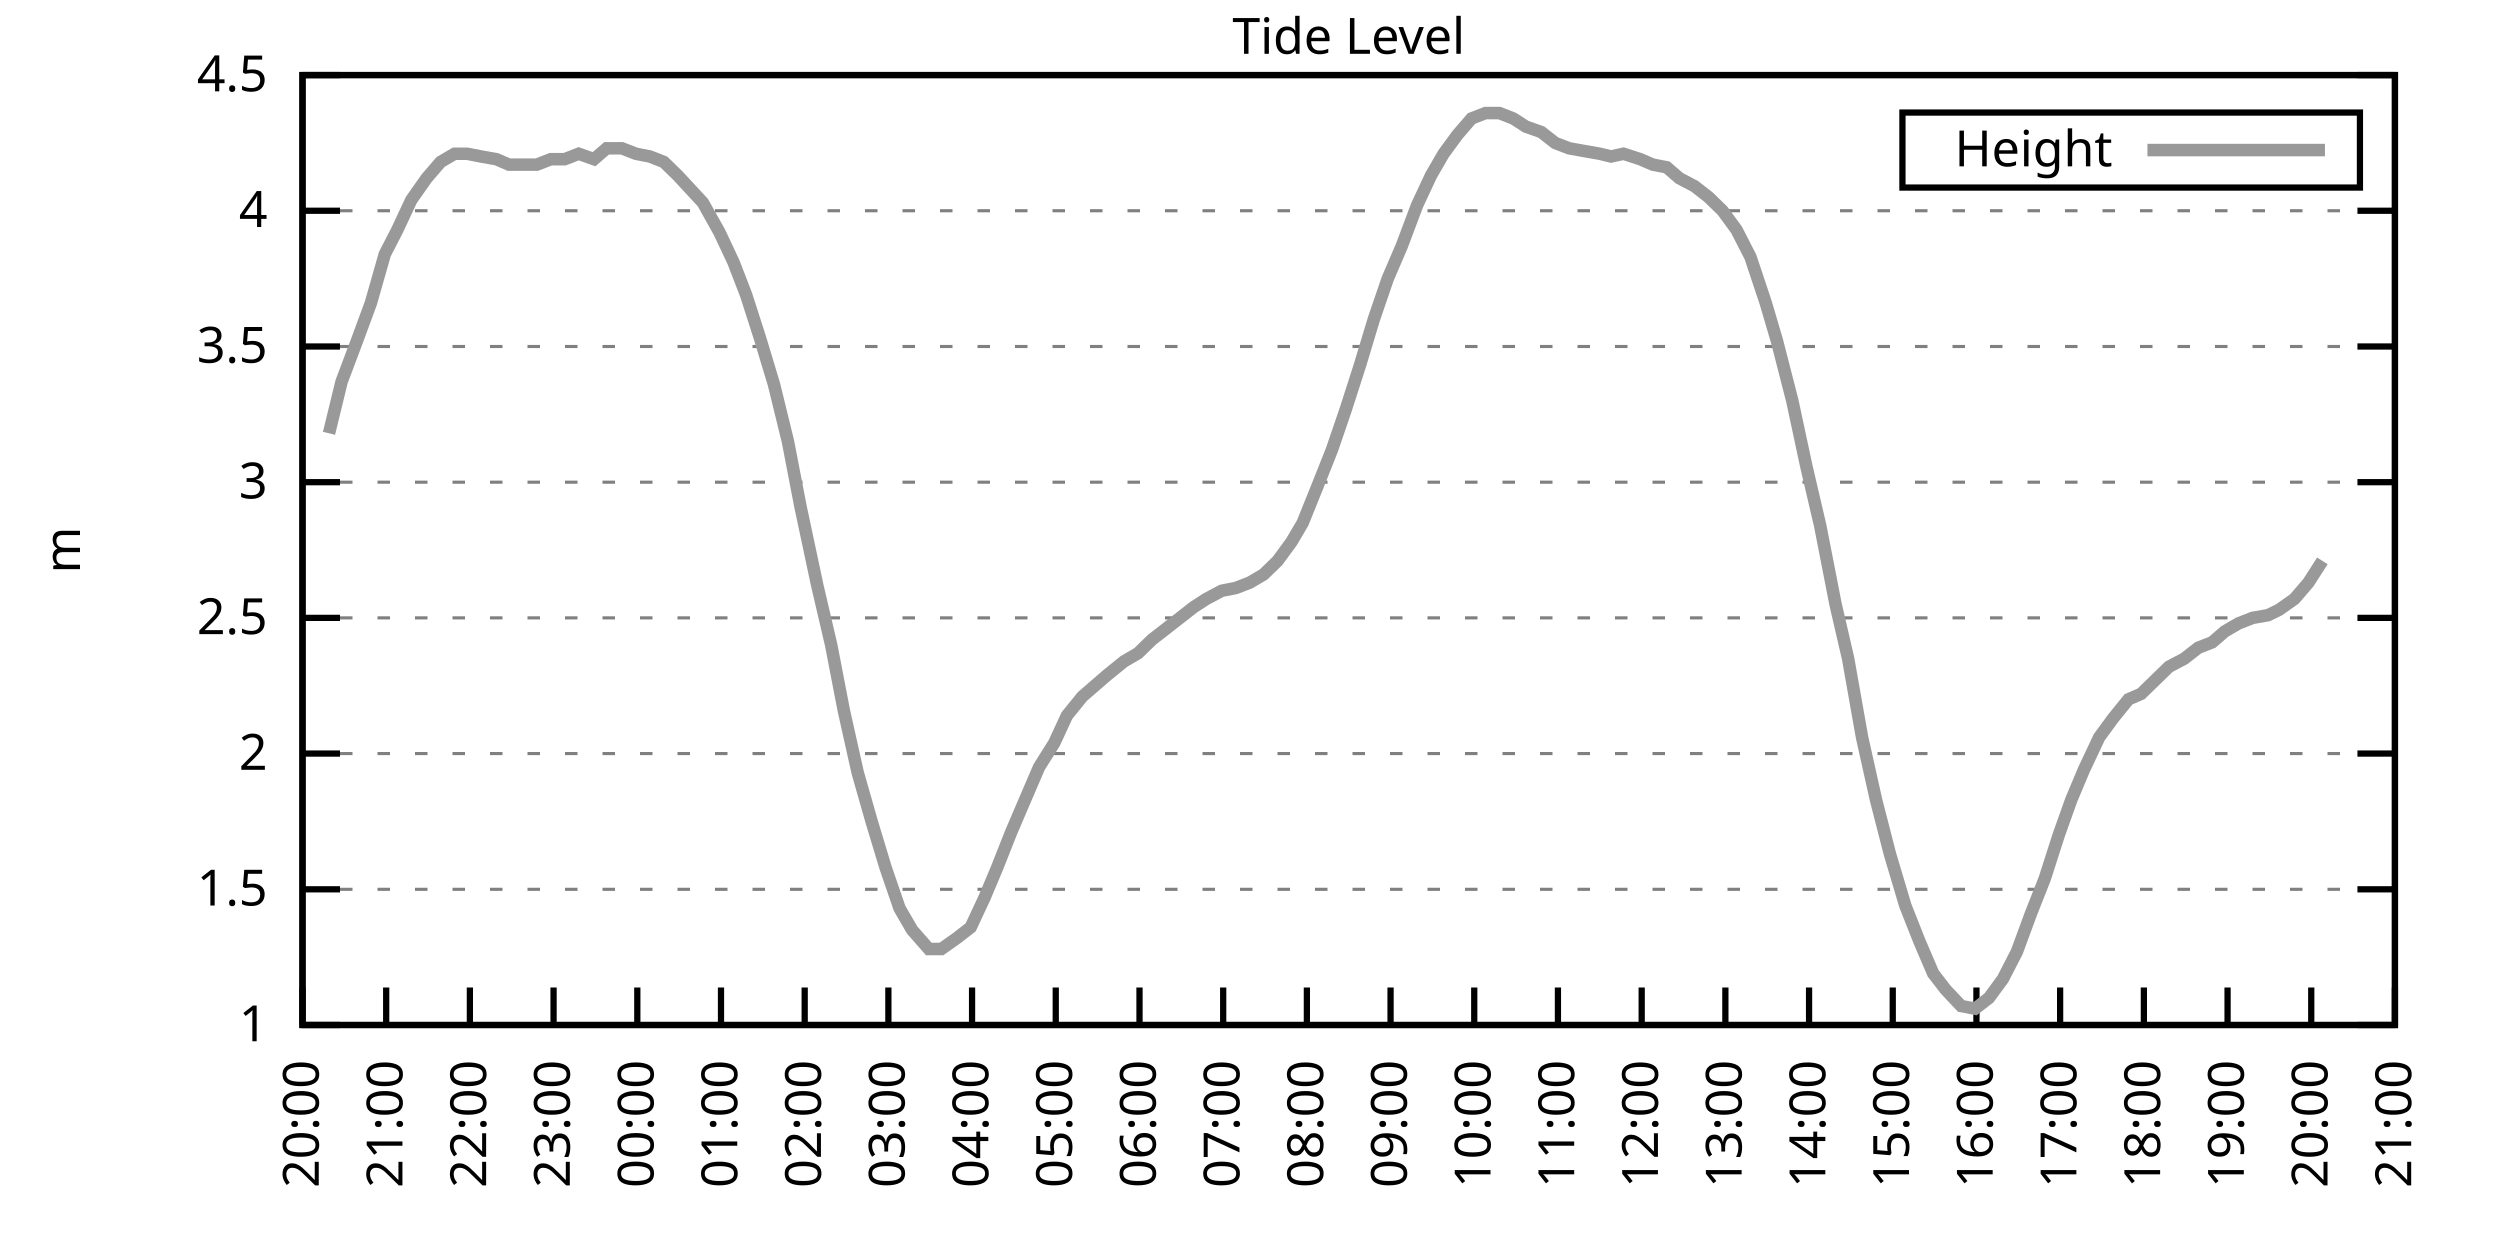
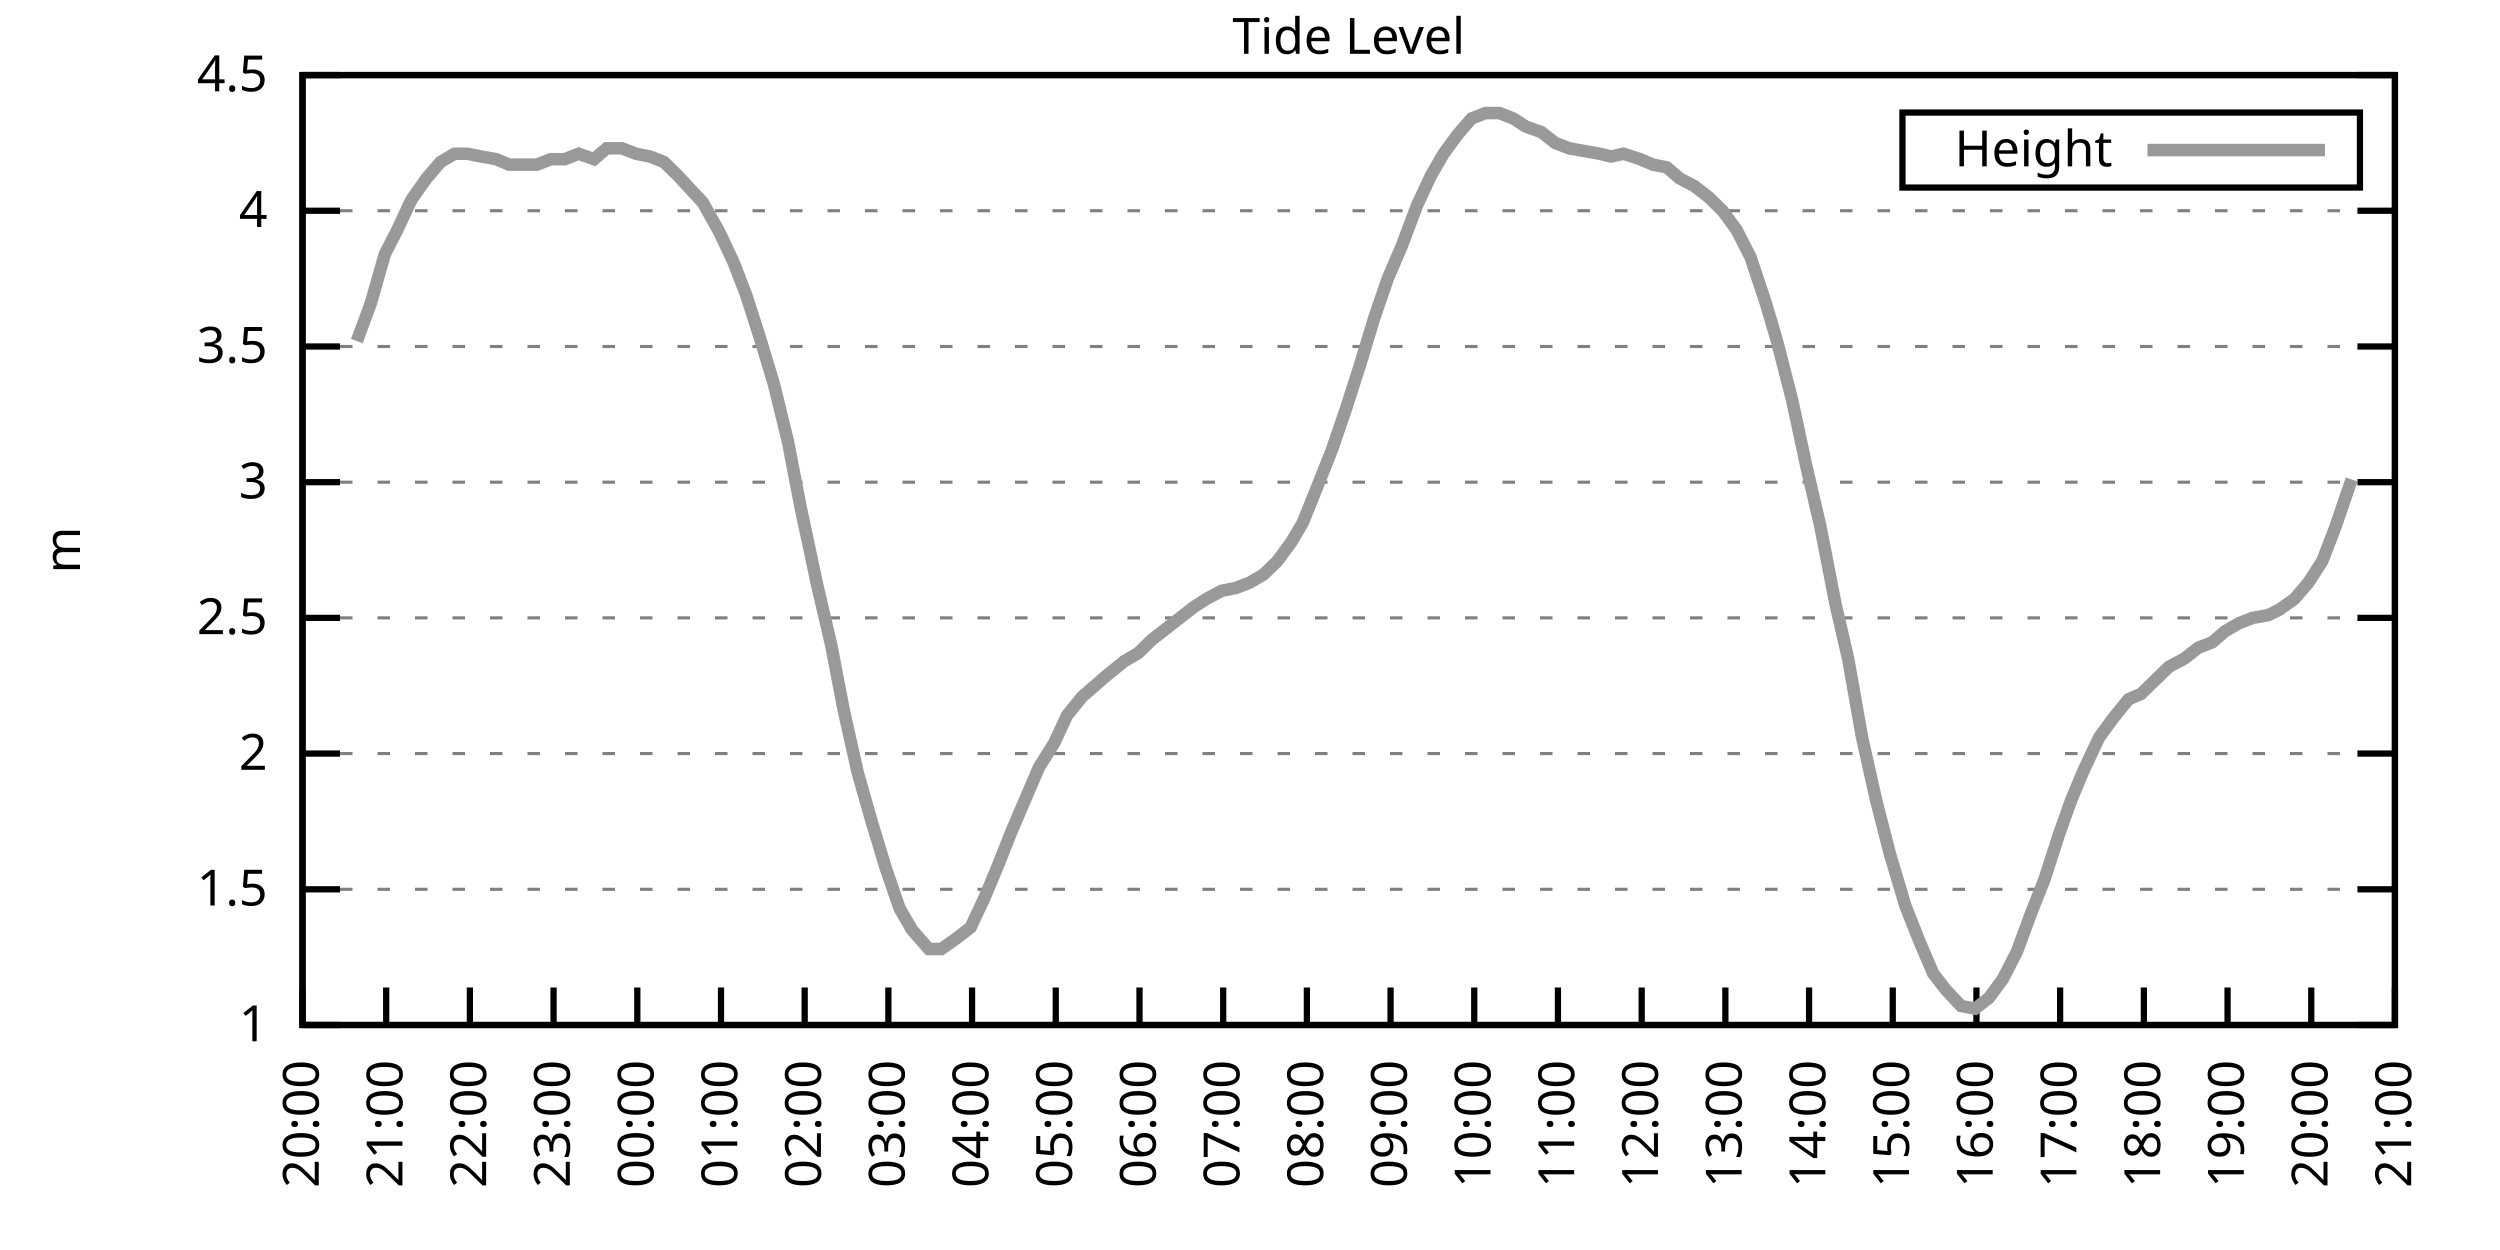
<svg xmlns="http://www.w3.org/2000/svg" xmlns:xlink="http://www.w3.org/1999/xlink" width="400" height="200" viewBox="0 0 400 200">
  <g id="gnuplot_canvas">
    <rect x="0" y="0" width="400" height="200" fill="none" />
    <defs>
      <circle id="gpDot" r="0.5" stroke-width="0.5" stroke="currentColor" />
      <path id="gpPt0" stroke-width="0.333" stroke="currentColor" d="M-1,0 h2 M0,-1 v2" />
      <path id="gpPt1" stroke-width="0.333" stroke="currentColor" d="M-1,-1 L1,1 M1,-1 L-1,1" />
      <path id="gpPt2" stroke-width="0.333" stroke="currentColor" d="M-1,0 L1,0 M0,-1 L0,1 M-1,-1 L1,1 M-1,1 L1,-1" />
      <rect id="gpPt3" stroke-width="0.333" stroke="currentColor" x="-1" y="-1" width="2" height="2" />
      <rect id="gpPt4" stroke-width="0.333" stroke="currentColor" fill="currentColor" x="-1" y="-1" width="2" height="2" />
      <circle id="gpPt5" stroke-width="0.333" stroke="currentColor" cx="0" cy="0" r="1" />
      <use xlink:href="#gpPt5" id="gpPt6" fill="currentColor" stroke="none" />
      <path id="gpPt7" stroke-width="0.333" stroke="currentColor" d="M0,-1.33 L-1.33,0.67 L1.33,0.67 z" />
      <use xlink:href="#gpPt7" id="gpPt8" fill="currentColor" stroke="none" />
      <use xlink:href="#gpPt7" id="gpPt9" stroke="currentColor" transform="rotate(180)" />
      <use xlink:href="#gpPt9" id="gpPt10" fill="currentColor" stroke="none" />
      <use xlink:href="#gpPt3" id="gpPt11" stroke="currentColor" transform="rotate(45)" />
      <use xlink:href="#gpPt11" id="gpPt12" fill="currentColor" stroke="none" />
      <path id="gpPt13" stroke-width="0.333" stroke="currentColor" d="M0,1.330 L1.265,0.411 L0.782,-1.067 L-0.782,-1.076 L-1.265,0.411 z" />
      <use xlink:href="#gpPt13" id="gpPt14" fill="currentColor" stroke="none" />
      <filter id="textbox" filterUnits="objectBoundingBox" x="0" y="0" height="1" width="1">
        <feFlood flood-color="white" flood-opacity="1" result="bgnd" />
        <feComposite in="SourceGraphic" in2="bgnd" operator="atop" />
      </filter>
      <filter id="greybox" filterUnits="objectBoundingBox" x="0" y="0" height="1" width="1">
        <feFlood flood-color="lightgrey" flood-opacity="1" result="grey" />
        <feComposite in="SourceGraphic" in2="grey" operator="atop" />
      </filter>
    </defs>
    <g fill="none" color="white" stroke="currentColor" stroke-width="1.00" stroke-linecap="butt" stroke-linejoin="miter">
</g>
    <g fill="none" color="black" stroke="currentColor" stroke-width="1.00" stroke-linecap="butt" stroke-linejoin="miter">
      <g stroke="none" shape-rendering="crispEdges">
        <polygon fill="rgb(255, 255, 255)" points="48.40,164.00 383.18,164.00 383.18,12.02 48.40,12.02 " />
      </g>
    </g>
    <g fill="none" color="black" stroke="currentColor" stroke-width="1.00" stroke-linecap="butt" stroke-linejoin="miter">
</g>
    <g fill="none" color="black" stroke="black" stroke-width="0.50" stroke-linecap="butt" stroke-linejoin="miter">
</g>
    <g fill="none" color="gray" stroke="currentColor" stroke-width="0.50" stroke-linecap="butt" stroke-linejoin="miter">
      <path stroke="gray" stroke-dasharray="2,4" class="gridline" d="M48.40,164.00 L383.19,164.00  " />
    </g>
    <g fill="none" color="gray" stroke="gray" stroke-width="1.00" stroke-linecap="butt" stroke-linejoin="miter">
</g>
    <g fill="none" color="black" stroke="currentColor" stroke-width="1.00" stroke-linecap="butt" stroke-linejoin="miter">
      <path stroke="black" d="M48.40,164.00 L54.40,164.00 M383.19,164.00 L377.19,164.00  " />
      <g transform="translate(42.80,166.60)" stroke="none" fill="black" font-family="Sans" font-size="8.00" text-anchor="end">
        <text>
          <tspan font-family="Sans"> 1</tspan>
        </text>
      </g>
    </g>
    <g fill="none" color="black" stroke="currentColor" stroke-width="1.00" stroke-linecap="butt" stroke-linejoin="miter">
</g>
    <g fill="none" color="black" stroke="black" stroke-width="0.50" stroke-linecap="butt" stroke-linejoin="miter">
</g>
    <g fill="none" color="gray" stroke="currentColor" stroke-width="0.50" stroke-linecap="butt" stroke-linejoin="miter">
      <path stroke="gray" stroke-dasharray="2,4" class="gridline" d="M48.40,142.29 L383.19,142.29  " />
    </g>
    <g fill="none" color="gray" stroke="gray" stroke-width="1.00" stroke-linecap="butt" stroke-linejoin="miter">
</g>
    <g fill="none" color="black" stroke="currentColor" stroke-width="1.00" stroke-linecap="butt" stroke-linejoin="miter">
      <path stroke="black" d="M48.40,142.29 L54.40,142.29 M383.19,142.29 L377.19,142.29  " />
      <g transform="translate(42.80,144.89)" stroke="none" fill="black" font-family="Sans" font-size="8.00" text-anchor="end">
        <text>
          <tspan font-family="Sans"> 1.5</tspan>
        </text>
      </g>
    </g>
    <g fill="none" color="black" stroke="currentColor" stroke-width="1.00" stroke-linecap="butt" stroke-linejoin="miter">
</g>
    <g fill="none" color="black" stroke="black" stroke-width="0.50" stroke-linecap="butt" stroke-linejoin="miter">
</g>
    <g fill="none" color="gray" stroke="currentColor" stroke-width="0.50" stroke-linecap="butt" stroke-linejoin="miter">
      <path stroke="gray" stroke-dasharray="2,4" class="gridline" d="M48.40,120.57 L383.19,120.57  " />
    </g>
    <g fill="none" color="gray" stroke="gray" stroke-width="1.00" stroke-linecap="butt" stroke-linejoin="miter">
</g>
    <g fill="none" color="black" stroke="currentColor" stroke-width="1.00" stroke-linecap="butt" stroke-linejoin="miter">
      <path stroke="black" d="M48.40,120.57 L54.40,120.57 M383.19,120.57 L377.19,120.57  " />
      <g transform="translate(42.80,123.17)" stroke="none" fill="black" font-family="Sans" font-size="8.00" text-anchor="end">
        <text>
          <tspan font-family="Sans"> 2</tspan>
        </text>
      </g>
    </g>
    <g fill="none" color="black" stroke="currentColor" stroke-width="1.00" stroke-linecap="butt" stroke-linejoin="miter">
</g>
    <g fill="none" color="black" stroke="black" stroke-width="0.50" stroke-linecap="butt" stroke-linejoin="miter">
</g>
    <g fill="none" color="gray" stroke="currentColor" stroke-width="0.50" stroke-linecap="butt" stroke-linejoin="miter">
      <path stroke="gray" stroke-dasharray="2,4" class="gridline" d="M48.40,98.86 L383.19,98.86  " />
    </g>
    <g fill="none" color="gray" stroke="gray" stroke-width="1.00" stroke-linecap="butt" stroke-linejoin="miter">
</g>
    <g fill="none" color="black" stroke="currentColor" stroke-width="1.00" stroke-linecap="butt" stroke-linejoin="miter">
      <path stroke="black" d="M48.40,98.86 L54.40,98.86 M383.19,98.86 L377.19,98.86  " />
      <g transform="translate(42.80,101.46)" stroke="none" fill="black" font-family="Sans" font-size="8.00" text-anchor="end">
        <text>
          <tspan font-family="Sans"> 2.5</tspan>
        </text>
      </g>
    </g>
    <g fill="none" color="black" stroke="currentColor" stroke-width="1.00" stroke-linecap="butt" stroke-linejoin="miter">
</g>
    <g fill="none" color="black" stroke="black" stroke-width="0.50" stroke-linecap="butt" stroke-linejoin="miter">
</g>
    <g fill="none" color="gray" stroke="currentColor" stroke-width="0.50" stroke-linecap="butt" stroke-linejoin="miter">
      <path stroke="gray" stroke-dasharray="2,4" class="gridline" d="M48.40,77.15 L383.19,77.15  " />
    </g>
    <g fill="none" color="gray" stroke="gray" stroke-width="1.00" stroke-linecap="butt" stroke-linejoin="miter">
</g>
    <g fill="none" color="black" stroke="currentColor" stroke-width="1.00" stroke-linecap="butt" stroke-linejoin="miter">
      <path stroke="black" d="M48.40,77.15 L54.40,77.15 M383.19,77.15 L377.19,77.15  " />
      <g transform="translate(42.80,79.75)" stroke="none" fill="black" font-family="Sans" font-size="8.00" text-anchor="end">
        <text>
          <tspan font-family="Sans"> 3</tspan>
        </text>
      </g>
    </g>
    <g fill="none" color="black" stroke="currentColor" stroke-width="1.00" stroke-linecap="butt" stroke-linejoin="miter">
</g>
    <g fill="none" color="black" stroke="black" stroke-width="0.50" stroke-linecap="butt" stroke-linejoin="miter">
</g>
    <g fill="none" color="gray" stroke="currentColor" stroke-width="0.50" stroke-linecap="butt" stroke-linejoin="miter">
      <path stroke="gray" stroke-dasharray="2,4" class="gridline" d="M48.40,55.44 L383.19,55.44  " />
    </g>
    <g fill="none" color="gray" stroke="gray" stroke-width="1.00" stroke-linecap="butt" stroke-linejoin="miter">
</g>
    <g fill="none" color="black" stroke="currentColor" stroke-width="1.00" stroke-linecap="butt" stroke-linejoin="miter">
      <path stroke="black" d="M48.40,55.44 L54.40,55.44 M383.19,55.44 L377.19,55.44  " />
      <g transform="translate(42.80,58.04)" stroke="none" fill="black" font-family="Sans" font-size="8.00" text-anchor="end">
        <text>
          <tspan font-family="Sans"> 3.5</tspan>
        </text>
      </g>
    </g>
    <g fill="none" color="black" stroke="currentColor" stroke-width="1.00" stroke-linecap="butt" stroke-linejoin="miter">
</g>
    <g fill="none" color="black" stroke="black" stroke-width="0.50" stroke-linecap="butt" stroke-linejoin="miter">
</g>
    <g fill="none" color="gray" stroke="currentColor" stroke-width="0.50" stroke-linecap="butt" stroke-linejoin="miter">
      <path stroke="gray" stroke-dasharray="2,4" class="gridline" d="M48.40,33.72 L383.19,33.72  " />
    </g>
    <g fill="none" color="gray" stroke="gray" stroke-width="1.00" stroke-linecap="butt" stroke-linejoin="miter">
</g>
    <g fill="none" color="black" stroke="currentColor" stroke-width="1.00" stroke-linecap="butt" stroke-linejoin="miter">
      <path stroke="black" d="M48.40,33.72 L54.40,33.72 M383.19,33.72 L377.19,33.72  " />
      <g transform="translate(42.80,36.32)" stroke="none" fill="black" font-family="Sans" font-size="8.00" text-anchor="end">
        <text>
          <tspan font-family="Sans"> 4</tspan>
        </text>
      </g>
    </g>
    <g fill="none" color="black" stroke="currentColor" stroke-width="1.00" stroke-linecap="butt" stroke-linejoin="miter">
</g>
    <g fill="none" color="black" stroke="black" stroke-width="0.50" stroke-linecap="butt" stroke-linejoin="miter">
</g>
    <g fill="none" color="gray" stroke="currentColor" stroke-width="0.50" stroke-linecap="butt" stroke-linejoin="miter">
      <path stroke="gray" stroke-dasharray="2,4" class="gridline" d="M48.40,12.01 L383.19,12.01  " />
    </g>
    <g fill="none" color="gray" stroke="gray" stroke-width="1.00" stroke-linecap="butt" stroke-linejoin="miter">
</g>
    <g fill="none" color="black" stroke="currentColor" stroke-width="1.00" stroke-linecap="butt" stroke-linejoin="miter">
      <path stroke="black" d="M48.40,12.01 L54.40,12.01 M383.19,12.01 L377.19,12.01  " />
      <g transform="translate(42.80,14.61)" stroke="none" fill="black" font-family="Sans" font-size="8.00" text-anchor="end">
        <text>
          <tspan font-family="Sans"> 4.5</tspan>
        </text>
      </g>
    </g>
    <g fill="none" color="black" stroke="currentColor" stroke-width="1.00" stroke-linecap="butt" stroke-linejoin="miter">
      <path stroke="black" d="M48.40,164.00 L48.40,158.00  " />
      <g transform="translate(51.00,169.60) rotate(270.00)" stroke="none" fill="black" font-family="Sans" font-size="8.00" text-anchor="end">
        <text>
          <tspan font-family="Sans">20:00</tspan>
        </text>
      </g>
    </g>
    <g fill="none" color="black" stroke="currentColor" stroke-width="1.00" stroke-linecap="butt" stroke-linejoin="miter">
      <path stroke="black" d="M61.79,164.00 L61.79,158.00  " />
      <g transform="translate(64.39,169.60) rotate(270.00)" stroke="none" fill="black" font-family="Sans" font-size="8.00" text-anchor="end">
        <text>
          <tspan font-family="Sans">21:00</tspan>
        </text>
      </g>
    </g>
    <g fill="none" color="black" stroke="currentColor" stroke-width="1.00" stroke-linecap="butt" stroke-linejoin="miter">
      <path stroke="black" d="M75.18,164.00 L75.18,158.00  " />
      <g transform="translate(77.78,169.60) rotate(270.00)" stroke="none" fill="black" font-family="Sans" font-size="8.00" text-anchor="end">
        <text>
          <tspan font-family="Sans">22:00</tspan>
        </text>
      </g>
    </g>
    <g fill="none" color="black" stroke="currentColor" stroke-width="1.00" stroke-linecap="butt" stroke-linejoin="miter">
      <path stroke="black" d="M88.57,164.00 L88.57,158.00  " />
      <g transform="translate(91.17,169.60) rotate(270.00)" stroke="none" fill="black" font-family="Sans" font-size="8.00" text-anchor="end">
        <text>
          <tspan font-family="Sans">23:00</tspan>
        </text>
      </g>
    </g>
    <g fill="none" color="black" stroke="currentColor" stroke-width="1.00" stroke-linecap="butt" stroke-linejoin="miter">
      <path stroke="black" d="M101.97,164.00 L101.97,158.00  " />
      <g transform="translate(104.57,169.60) rotate(270.00)" stroke="none" fill="black" font-family="Sans" font-size="8.00" text-anchor="end">
        <text>
          <tspan font-family="Sans">00:00</tspan>
        </text>
      </g>
    </g>
    <g fill="none" color="black" stroke="currentColor" stroke-width="1.00" stroke-linecap="butt" stroke-linejoin="miter">
      <path stroke="black" d="M115.36,164.00 L115.36,158.00  " />
      <g transform="translate(117.96,169.60) rotate(270.00)" stroke="none" fill="black" font-family="Sans" font-size="8.00" text-anchor="end">
        <text>
          <tspan font-family="Sans">01:00</tspan>
        </text>
      </g>
    </g>
    <g fill="none" color="black" stroke="currentColor" stroke-width="1.00" stroke-linecap="butt" stroke-linejoin="miter">
      <path stroke="black" d="M128.75,164.00 L128.75,158.00  " />
      <g transform="translate(131.35,169.60) rotate(270.00)" stroke="none" fill="black" font-family="Sans" font-size="8.00" text-anchor="end">
        <text>
          <tspan font-family="Sans">02:00</tspan>
        </text>
      </g>
    </g>
    <g fill="none" color="black" stroke="currentColor" stroke-width="1.00" stroke-linecap="butt" stroke-linejoin="miter">
      <path stroke="black" d="M142.14,164.00 L142.14,158.00  " />
      <g transform="translate(144.74,169.60) rotate(270.00)" stroke="none" fill="black" font-family="Sans" font-size="8.00" text-anchor="end">
        <text>
          <tspan font-family="Sans">03:00</tspan>
        </text>
      </g>
    </g>
    <g fill="none" color="black" stroke="currentColor" stroke-width="1.00" stroke-linecap="butt" stroke-linejoin="miter">
      <path stroke="black" d="M155.53,164.00 L155.53,158.00  " />
      <g transform="translate(158.13,169.60) rotate(270.00)" stroke="none" fill="black" font-family="Sans" font-size="8.00" text-anchor="end">
        <text>
          <tspan font-family="Sans">04:00</tspan>
        </text>
      </g>
    </g>
    <g fill="none" color="black" stroke="currentColor" stroke-width="1.00" stroke-linecap="butt" stroke-linejoin="miter">
      <path stroke="black" d="M168.92,164.00 L168.92,158.00  " />
      <g transform="translate(171.52,169.60) rotate(270.00)" stroke="none" fill="black" font-family="Sans" font-size="8.00" text-anchor="end">
        <text>
          <tspan font-family="Sans">05:00</tspan>
        </text>
      </g>
    </g>
    <g fill="none" color="black" stroke="currentColor" stroke-width="1.00" stroke-linecap="butt" stroke-linejoin="miter">
      <path stroke="black" d="M182.32,164.00 L182.32,158.00  " />
      <g transform="translate(184.92,169.60) rotate(270.00)" stroke="none" fill="black" font-family="Sans" font-size="8.00" text-anchor="end">
        <text>
          <tspan font-family="Sans">06:00</tspan>
        </text>
      </g>
    </g>
    <g fill="none" color="black" stroke="currentColor" stroke-width="1.00" stroke-linecap="butt" stroke-linejoin="miter">
      <path stroke="black" d="M195.71,164.00 L195.71,158.00  " />
      <g transform="translate(198.31,169.60) rotate(270.00)" stroke="none" fill="black" font-family="Sans" font-size="8.00" text-anchor="end">
        <text>
          <tspan font-family="Sans">07:00</tspan>
        </text>
      </g>
    </g>
    <g fill="none" color="black" stroke="currentColor" stroke-width="1.00" stroke-linecap="butt" stroke-linejoin="miter">
      <path stroke="black" d="M209.10,164.00 L209.10,158.00  " />
      <g transform="translate(211.70,169.60) rotate(270.00)" stroke="none" fill="black" font-family="Sans" font-size="8.00" text-anchor="end">
        <text>
          <tspan font-family="Sans">08:00</tspan>
        </text>
      </g>
    </g>
    <g fill="none" color="black" stroke="currentColor" stroke-width="1.00" stroke-linecap="butt" stroke-linejoin="miter">
      <path stroke="black" d="M222.49,164.00 L222.49,158.00  " />
      <g transform="translate(225.09,169.60) rotate(270.00)" stroke="none" fill="black" font-family="Sans" font-size="8.00" text-anchor="end">
        <text>
          <tspan font-family="Sans">09:00</tspan>
        </text>
      </g>
    </g>
    <g fill="none" color="black" stroke="currentColor" stroke-width="1.00" stroke-linecap="butt" stroke-linejoin="miter">
      <path stroke="black" d="M235.88,164.00 L235.88,158.00  " />
      <g transform="translate(238.48,169.60) rotate(270.00)" stroke="none" fill="black" font-family="Sans" font-size="8.00" text-anchor="end">
        <text>
          <tspan font-family="Sans">10:00</tspan>
        </text>
      </g>
    </g>
    <g fill="none" color="black" stroke="currentColor" stroke-width="1.00" stroke-linecap="butt" stroke-linejoin="miter">
      <path stroke="black" d="M249.27,164.00 L249.27,158.00  " />
      <g transform="translate(251.87,169.60) rotate(270.00)" stroke="none" fill="black" font-family="Sans" font-size="8.00" text-anchor="end">
        <text>
          <tspan font-family="Sans">11:00</tspan>
        </text>
      </g>
    </g>
    <g fill="none" color="black" stroke="currentColor" stroke-width="1.00" stroke-linecap="butt" stroke-linejoin="miter">
      <path stroke="black" d="M262.67,164.00 L262.67,158.00  " />
      <g transform="translate(265.27,169.60) rotate(270.00)" stroke="none" fill="black" font-family="Sans" font-size="8.00" text-anchor="end">
        <text>
          <tspan font-family="Sans">12:00</tspan>
        </text>
      </g>
    </g>
    <g fill="none" color="black" stroke="currentColor" stroke-width="1.00" stroke-linecap="butt" stroke-linejoin="miter">
      <path stroke="black" d="M276.06,164.00 L276.06,158.00  " />
      <g transform="translate(278.66,169.60) rotate(270.00)" stroke="none" fill="black" font-family="Sans" font-size="8.00" text-anchor="end">
        <text>
          <tspan font-family="Sans">13:00</tspan>
        </text>
      </g>
    </g>
    <g fill="none" color="black" stroke="currentColor" stroke-width="1.00" stroke-linecap="butt" stroke-linejoin="miter">
      <path stroke="black" d="M289.45,164.00 L289.45,158.00  " />
      <g transform="translate(292.05,169.60) rotate(270.00)" stroke="none" fill="black" font-family="Sans" font-size="8.00" text-anchor="end">
        <text>
          <tspan font-family="Sans">14:00</tspan>
        </text>
      </g>
    </g>
    <g fill="none" color="black" stroke="currentColor" stroke-width="1.00" stroke-linecap="butt" stroke-linejoin="miter">
      <path stroke="black" d="M302.84,164.00 L302.84,158.00  " />
      <g transform="translate(305.44,169.60) rotate(270.00)" stroke="none" fill="black" font-family="Sans" font-size="8.00" text-anchor="end">
        <text>
          <tspan font-family="Sans">15:00</tspan>
        </text>
      </g>
    </g>
    <g fill="none" color="black" stroke="currentColor" stroke-width="1.00" stroke-linecap="butt" stroke-linejoin="miter">
      <path stroke="black" d="M316.23,164.00 L316.23,158.00  " />
      <g transform="translate(318.83,169.60) rotate(270.00)" stroke="none" fill="black" font-family="Sans" font-size="8.00" text-anchor="end">
        <text>
          <tspan font-family="Sans">16:00</tspan>
        </text>
      </g>
    </g>
    <g fill="none" color="black" stroke="currentColor" stroke-width="1.00" stroke-linecap="butt" stroke-linejoin="miter">
      <path stroke="black" d="M329.62,164.00 L329.62,158.00  " />
      <g transform="translate(332.22,169.60) rotate(270.00)" stroke="none" fill="black" font-family="Sans" font-size="8.00" text-anchor="end">
        <text>
          <tspan font-family="Sans">17:00</tspan>
        </text>
      </g>
    </g>
    <g fill="none" color="black" stroke="currentColor" stroke-width="1.00" stroke-linecap="butt" stroke-linejoin="miter">
      <path stroke="black" d="M343.02,164.00 L343.02,158.00  " />
      <g transform="translate(345.62,169.60) rotate(270.00)" stroke="none" fill="black" font-family="Sans" font-size="8.00" text-anchor="end">
        <text>
          <tspan font-family="Sans">18:00</tspan>
        </text>
      </g>
    </g>
    <g fill="none" color="black" stroke="currentColor" stroke-width="1.00" stroke-linecap="butt" stroke-linejoin="miter">
      <path stroke="black" d="M356.41,164.00 L356.41,158.00  " />
      <g transform="translate(359.01,169.60) rotate(270.00)" stroke="none" fill="black" font-family="Sans" font-size="8.00" text-anchor="end">
        <text>
          <tspan font-family="Sans">19:00</tspan>
        </text>
      </g>
    </g>
    <g fill="none" color="black" stroke="currentColor" stroke-width="1.00" stroke-linecap="butt" stroke-linejoin="miter">
      <path stroke="black" d="M369.80,164.00 L369.80,158.00  " />
      <g transform="translate(372.40,169.60) rotate(270.00)" stroke="none" fill="black" font-family="Sans" font-size="8.00" text-anchor="end">
        <text>
          <tspan font-family="Sans">20:00</tspan>
        </text>
      </g>
    </g>
    <g fill="none" color="black" stroke="currentColor" stroke-width="1.00" stroke-linecap="butt" stroke-linejoin="miter">
      <path stroke="black" d="M383.19,164.00 L383.19,158.00  " />
      <g transform="translate(385.79,169.60) rotate(270.00)" stroke="none" fill="black" font-family="Sans" font-size="8.00" text-anchor="end">
        <text>
          <tspan font-family="Sans">21:00</tspan>
        </text>
      </g>
    </g>
    <g fill="none" color="black" stroke="currentColor" stroke-width="1.00" stroke-linecap="butt" stroke-linejoin="miter">
</g>
    <g fill="none" color="black" stroke="currentColor" stroke-width="1.00" stroke-linecap="butt" stroke-linejoin="miter">
      <path stroke="black" d="M48.40,12.01 L48.40,164.00 L383.19,164.00 L383.19,12.01 L48.40,12.01 Z  " />
    </g>
    <g fill="none" color="black" stroke="currentColor" stroke-width="1.00" stroke-linecap="butt" stroke-linejoin="miter">
</g>
    <g fill="none" color="black" stroke="currentColor" stroke-width="1.00" stroke-linecap="butt" stroke-linejoin="miter">
      <path stroke="black" d="M304.39,30.01 L304.39,18.01 L377.59,18.01 L377.59,30.01 L304.39,30.01 Z  " />
    </g>
    <g id="Tide_level_plot_1">
      <g fill="none" color="white" stroke="black" stroke-width="2.00" stroke-linecap="butt" stroke-linejoin="miter">
</g>
      <g fill="none" color="black" stroke="currentColor" stroke-width="2.00" stroke-linecap="butt" stroke-linejoin="miter">
        <g transform="translate(337.99,26.61)" stroke="none" fill="black" font-family="Sans" font-size="8.00" text-anchor="end">
          <text>
            <tspan font-family="Sans">Height</tspan>
          </text>
        </g>
      </g>
      <g fill="none" color="black" stroke="currentColor" stroke-width="2.00" stroke-linecap="butt" stroke-linejoin="miter">
-         <path stroke="rgb(153, 153, 153)" d="M343.59,24.01 L371.99,24.01 M52.64,69.33 L54.65,61.08 L57.10,54.57 L59.34,48.49 L61.57,40.67 L63.58,36.76   L65.81,31.99 L68.26,28.51 L70.50,25.91 L72.73,24.60 L74.74,24.60 L76.97,25.04 L79.42,25.47 L81.43,26.34   L83.66,26.34 L85.90,26.34 L88.13,25.47 L90.36,25.47 L92.59,24.60 L95.05,25.47 L97.06,23.73 L99.51,23.73   L101.74,24.60 L103.98,25.04 L106.21,25.91 L108.44,28.08 L110.45,30.25 L112.46,32.42 L115.13,37.20 L117.37,41.97   L119.38,47.18 L121.61,54.13 L123.84,61.52 L126.07,70.63 L128.08,81.06 L130.76,93.65 L132.99,103.20 L135.00,113.63   L137.23,123.61 L139.46,131.43 L141.69,138.81 L143.93,145.33 L145.94,148.80 L148.61,151.84 L150.62,151.84 L153.08,150.10   L155.31,148.37 L157.54,143.59 L159.55,138.81 L161.78,133.17 L164.01,127.96 L166.25,122.75 L168.70,118.84 L170.71,114.49   L173.17,111.45 L177.18,107.98 L179.86,105.81 L182.09,104.51 L184.32,102.34 L186.56,100.60 L191.02,97.12 L193.03,95.82   L195.48,94.52 L197.72,94.08 L199.95,93.22 L202.18,91.91 L204.41,89.74 L206.64,86.70 L208.43,83.66 L210.88,77.58   L213.12,71.94 L215.35,65.42 L217.58,58.48 L219.81,51.09 L222.04,44.58 L224.28,39.37 L226.73,32.85 L228.96,28.08   L230.97,24.60 L233.20,21.56 L235.44,18.96 L237.67,18.09 L239.90,18.09 L242.13,18.96 L244.14,20.26 L246.60,21.13   L248.83,22.87 L251.06,23.73 L253.51,24.17 L255.97,24.60 L257.76,25.04 L259.76,24.60 L262.44,25.47 L264.45,26.34   L266.68,26.77 L268.69,28.51 L271.15,29.81 L273.38,31.55 L275.61,33.72 L277.84,36.76 L280.07,41.11 L282.53,48.49   L284.32,54.57 L286.77,64.12 L289.00,74.54 L291.23,84.10 L293.69,96.69 L295.70,105.38 L297.93,117.97 L300.16,127.96   L302.39,136.64 L304.85,144.89 L307.08,150.54 L309.31,155.75 L311.32,158.35 L313.78,160.96 L316.01,161.39 L318.24,159.66   L320.47,156.62 L322.70,152.28 L324.94,146.20 L327.17,140.55 L329.40,133.60 L331.41,127.96 L333.42,123.18 L335.87,117.97   L338.10,114.93 L340.56,111.89 L342.57,111.02 L344.80,108.85 L347.03,106.68 L349.49,105.38 L351.72,103.64 L353.95,102.77   L355.96,101.03 L358.19,99.73 L360.42,98.86 L362.88,98.43 L364.66,97.56 L367.12,95.82 L369.35,93.22 L371.58,89.74    " />
+         <path stroke="rgb(153, 153, 153)" d="M343.59,24.01 L371.99,24.01 M57.10,54.57 L59.34,48.49 L61.57,40.67 L63.58,36.76 L65.81,31.99 L68.26,28.51   L70.50,25.91 L72.73,24.60 L74.74,24.60 L76.97,25.04 L79.42,25.47 L81.43,26.34 L83.66,26.34 L85.90,26.34   L88.13,25.47 L90.36,25.47 L92.59,24.60 L95.05,25.47 L97.06,23.73 L99.51,23.73 L101.74,24.60 L103.98,25.04   L106.21,25.91 L108.44,28.08 L110.45,30.25 L112.46,32.42 L115.13,37.20 L117.37,41.97 L119.38,47.18 L121.61,54.13   L123.84,61.52 L126.07,70.63 L128.08,81.06 L130.76,93.65 L132.99,103.20 L135.00,113.63 L137.23,123.61 L139.46,131.43   L141.69,138.81 L143.93,145.33 L145.94,148.80 L148.61,151.84 L150.62,151.84 L153.08,150.10 L155.31,148.37 L157.54,143.59   L159.55,138.81 L161.78,133.17 L164.01,127.96 L166.25,122.75 L168.70,118.84 L170.71,114.49 L173.17,111.45 L177.18,107.98   L179.86,105.81 L182.09,104.51 L184.32,102.34 L186.56,100.60 L191.02,97.12 L193.03,95.82 L195.48,94.52 L197.72,94.08   L199.95,93.22 L202.18,91.91 L204.41,89.74 L206.64,86.70 L208.43,83.66 L210.88,77.58 L213.12,71.94 L215.35,65.42   L217.58,58.48 L219.81,51.09 L222.04,44.58 L224.28,39.37 L226.73,32.85 L228.96,28.08 L230.97,24.60 L233.20,21.56   L235.44,18.96 L237.67,18.09 L239.90,18.09 L242.13,18.96 L244.14,20.26 L246.60,21.13 L248.83,22.87 L251.06,23.73   L253.51,24.17 L255.97,24.60 L257.76,25.04 L259.76,24.60 L262.44,25.47 L264.45,26.34 L266.68,26.77 L268.69,28.51   L271.15,29.81 L273.38,31.55 L275.61,33.72 L277.84,36.76 L280.07,41.11 L282.53,48.49 L284.32,54.57 L286.77,64.12   L289.00,74.54 L291.23,84.10 L293.69,96.69 L295.70,105.38 L297.93,117.97 L300.16,127.96 L302.39,136.64 L304.85,144.89   L307.08,150.54 L309.31,155.75 L311.32,158.35 L313.78,160.96 L316.01,161.39 L318.24,159.66 L320.47,156.62 L322.70,152.28   L324.94,146.20 L327.17,140.55 L329.40,133.60 L331.41,127.96 L333.42,123.18 L335.87,117.97 L338.10,114.93 L340.56,111.89   L342.57,111.02 L344.80,108.85 L347.03,106.68 L349.49,105.38 L351.72,103.64 L353.95,102.77 L355.96,101.03 L358.19,99.73   L360.42,98.86 L362.88,98.43 L364.66,97.56 L367.12,95.82 L369.35,93.22 L371.58,89.74 L373.59,84.53 L376.27,76.71    " />
      </g>
    </g>
    <g fill="none" color="black" stroke="currentColor" stroke-width="2.00" stroke-linecap="butt" stroke-linejoin="miter">
</g>
    <g fill="none" color="black" stroke="black" stroke-width="1.00" stroke-linecap="butt" stroke-linejoin="miter">
</g>
    <g fill="none" color="black" stroke="currentColor" stroke-width="1.00" stroke-linecap="butt" stroke-linejoin="miter">
      <path stroke="black" d="M48.40,12.01 L48.40,164.00 L383.19,164.00 L383.19,12.01 L48.40,12.01 Z  " />
      <g transform="translate(12.80,88.01) rotate(270.00)" stroke="none" fill="black" font-family="Sans" font-size="8.00" text-anchor="middle">
        <text>
          <tspan font-family="Sans">m</tspan>
        </text>
      </g>
    </g>
    <g fill="none" color="black" stroke="currentColor" stroke-width="1.00" stroke-linecap="butt" stroke-linejoin="miter">
</g>
    <g fill="none" color="black" stroke="currentColor" stroke-width="1.00" stroke-linecap="butt" stroke-linejoin="miter">
      <g transform="translate(215.79,8.61)" stroke="none" fill="black" font-family="Sans" font-size="8.00" text-anchor="middle">
        <text>
          <tspan font-family="Sans">Tide Level</tspan>
        </text>
      </g>
    </g>
    <g fill="none" color="black" stroke="currentColor" stroke-width="1.00" stroke-linecap="butt" stroke-linejoin="miter">
</g>
  </g>
</svg>
